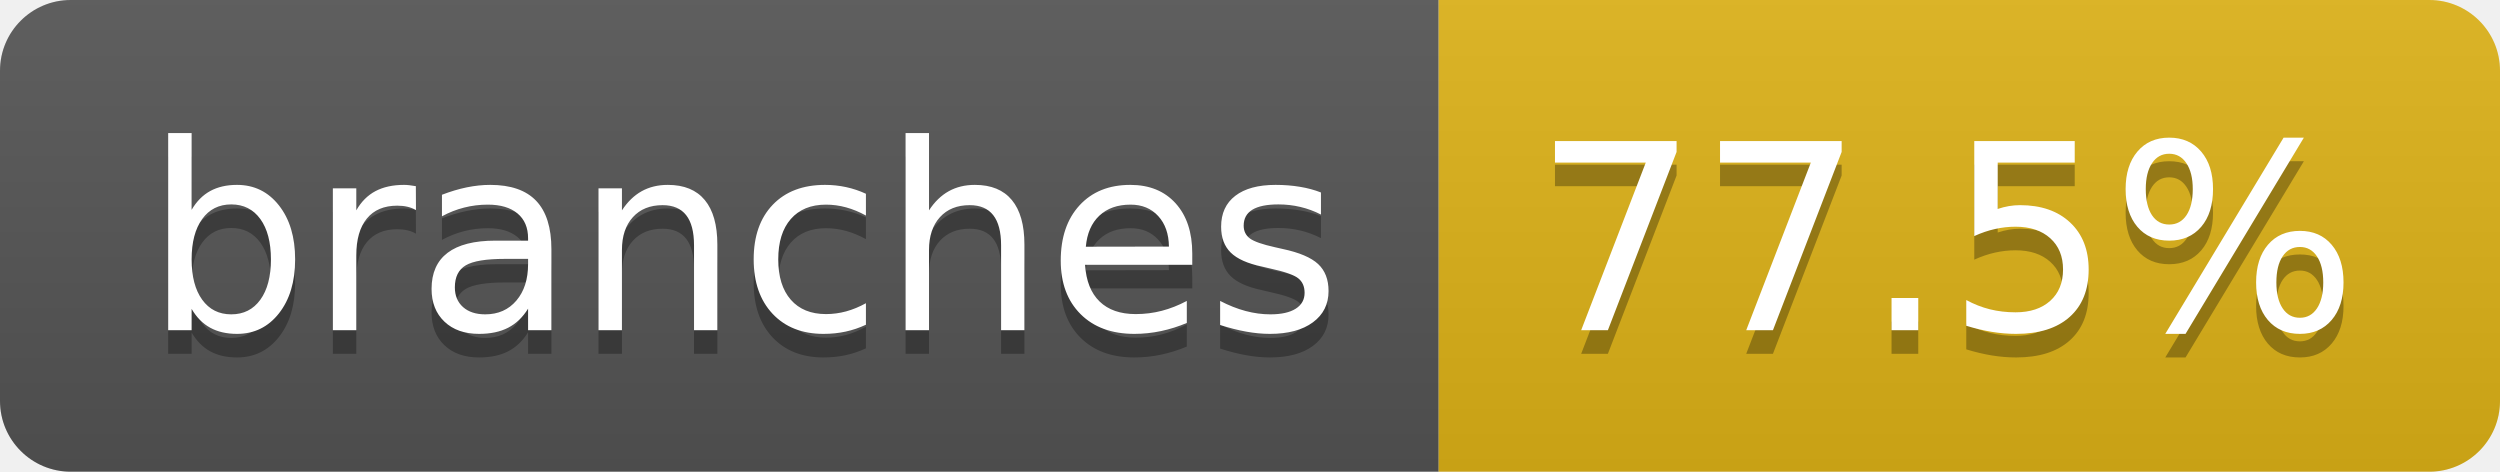
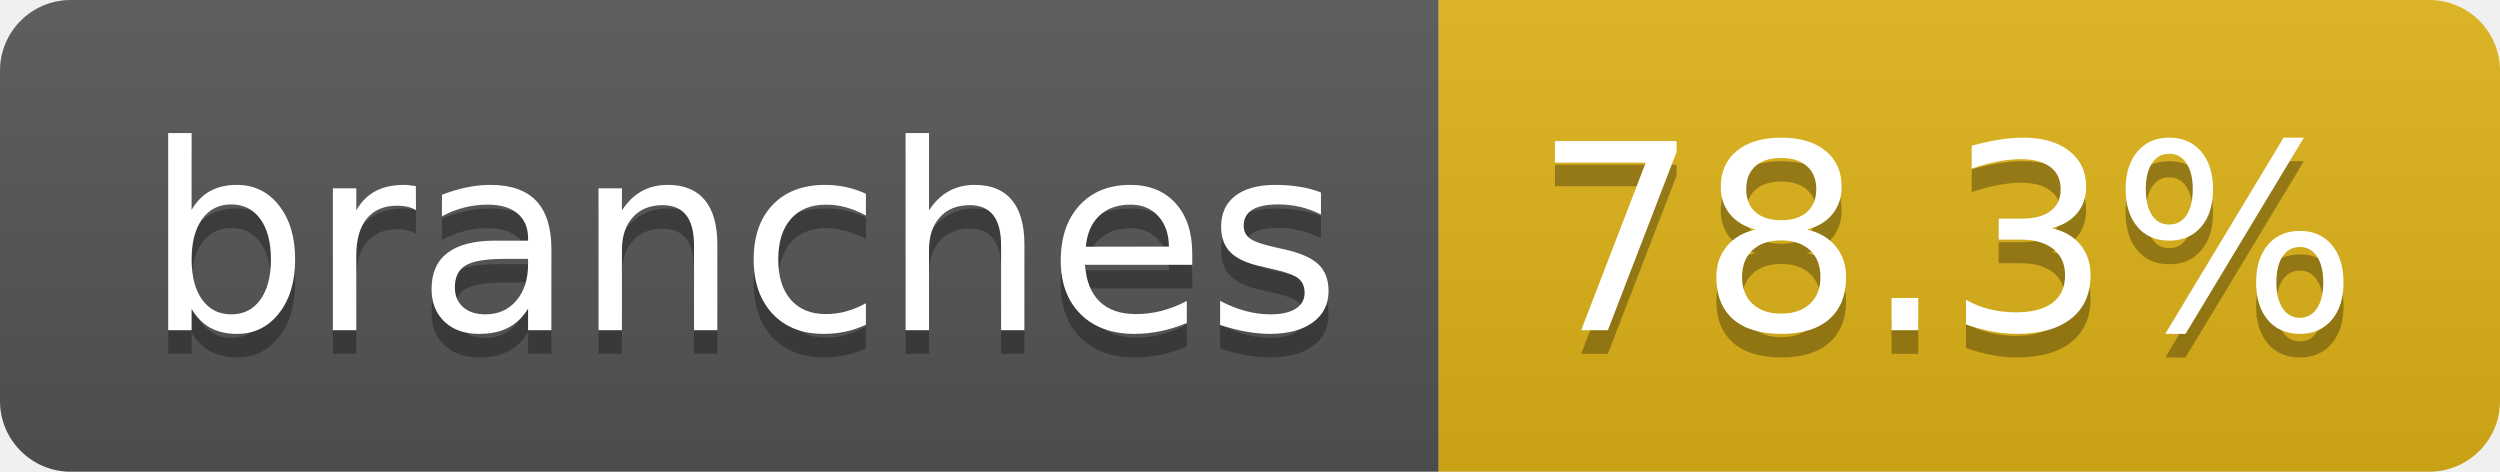
- <svg xmlns="http://www.w3.org/2000/svg" width="106" height="20" role="img" aria-label="branches: 77.5%">
+ <svg xmlns="http://www.w3.org/2000/svg" width="106" height="20" role="img" aria-label="branches: 78.3%">
  <linearGradient id="s" x2="0" y2="100%">
    <stop offset="0" stop-color="#bbb" stop-opacity=".1" />
    <stop offset="1" stop-opacity=".1" />
  </linearGradient>
  <clipPath id="r">
    <rect width="106" height="20" rx="3" fill="#fff" />
  </clipPath>
  <g clip-path="url(#r)">
    <rect width="61" height="20" fill="#555" />
    <rect x="61" width="45" height="20" fill="#dfb317" />
    <rect width="106" height="20" fill="url(#s)" />
  </g>
  <g fill="#fff" text-anchor="middle" font-family="Verdana,Geneva,DejaVu Sans,sans-serif" text-rendering="geometricPrecision" font-size="110">
    <text aria-hidden="true" x="315" y="150" fill="#010101" fill-opacity=".3" transform="scale(.1)" textLength="507">branches</text>
    <text x="315" y="140" transform="scale(.1)" fill="#fff" textLength="507">branches</text>
-     <text aria-hidden="true" x="825" y="150" fill="#010101" fill-opacity=".3" transform="scale(.1)" textLength="350">77.5%</text>
-     <text x="825" y="140" transform="scale(.1)" fill="#fff" textLength="350">77.5%</text>
+     <text aria-hidden="true" x="825" y="150" fill="#010101" fill-opacity=".3" transform="scale(.1)" textLength="350">78.3%</text>
+     <text x="825" y="140" transform="scale(.1)" fill="#fff" textLength="350">78.3%</text>
  </g>
</svg>
